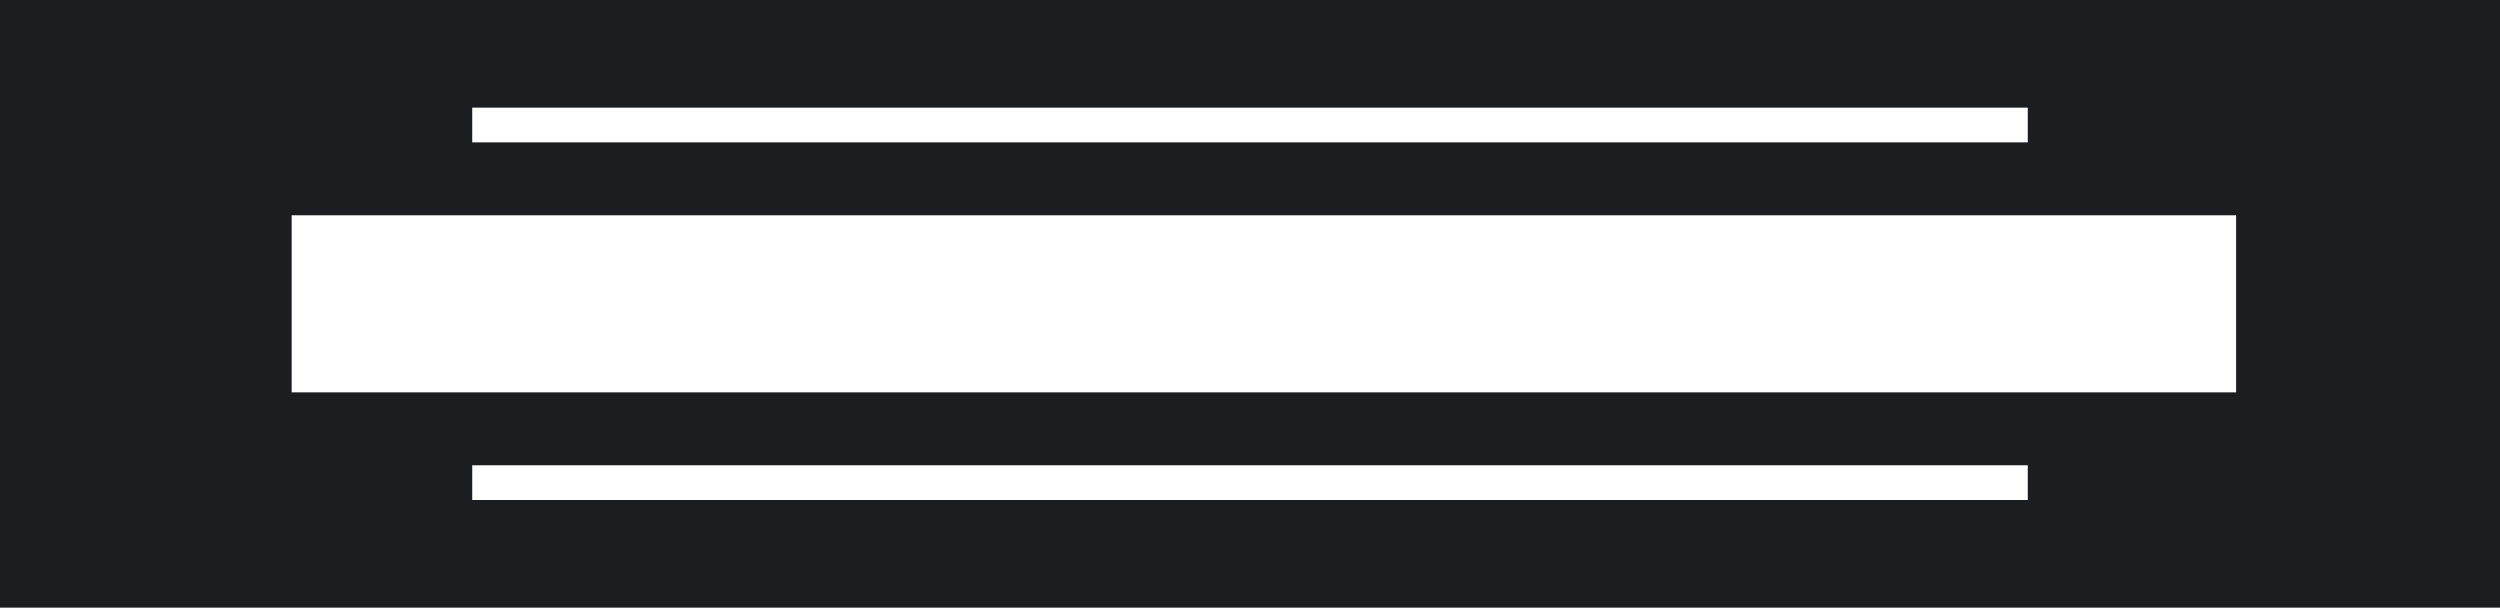
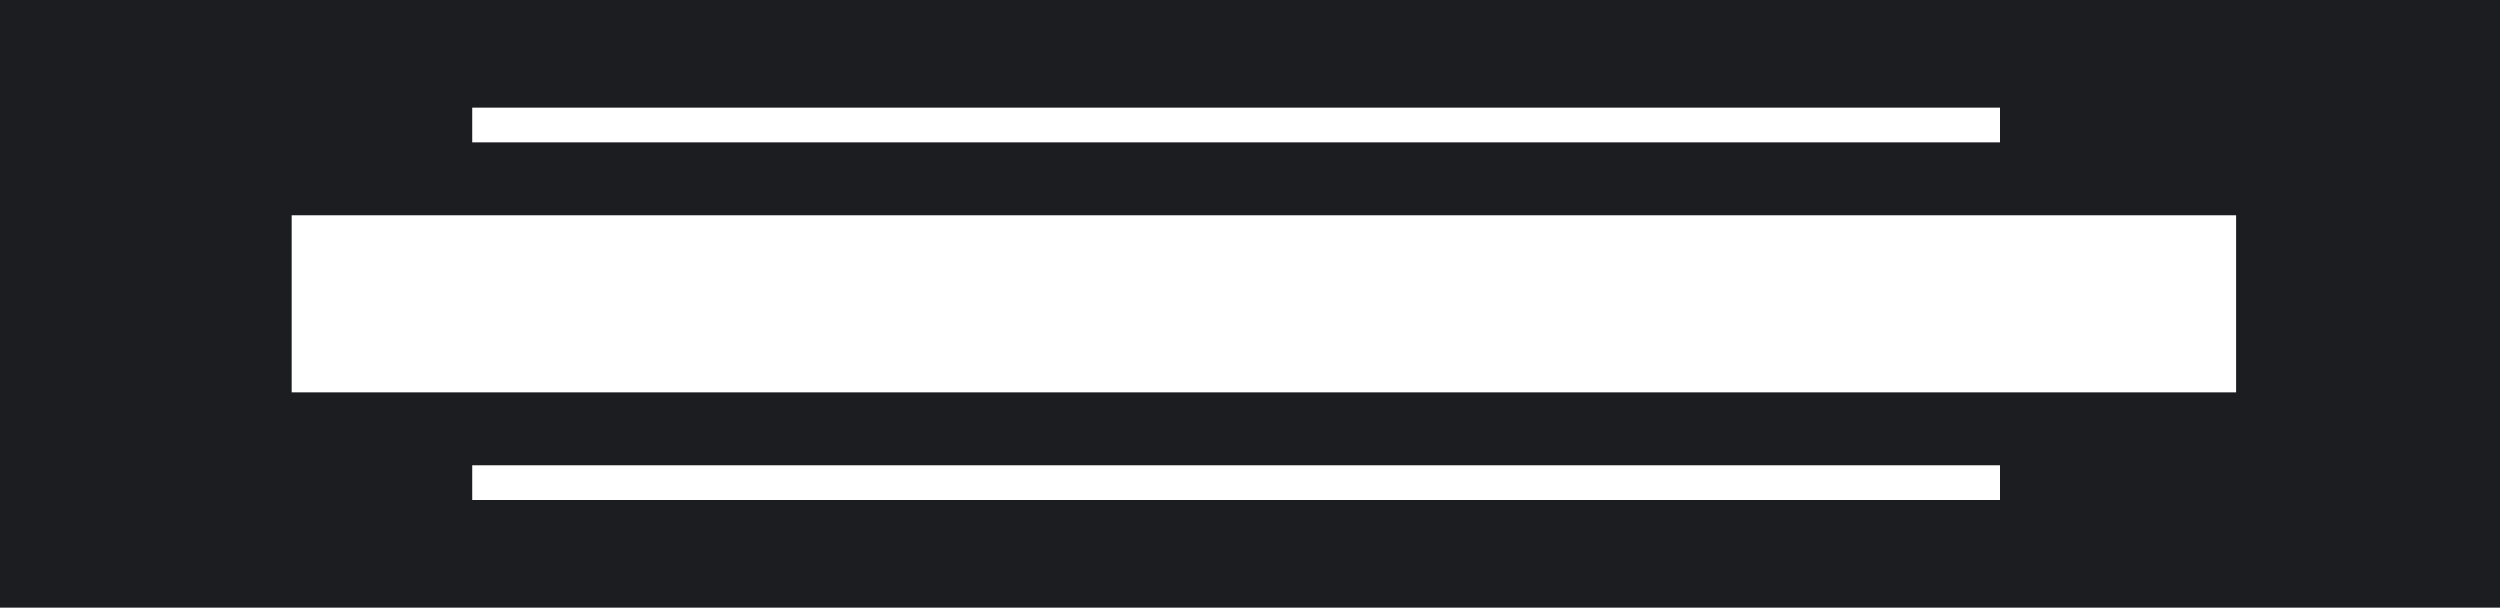
<svg xmlns="http://www.w3.org/2000/svg" width="360.0mm" height="87.5mm" viewBox="0 0 360.0 87.5">
-   <path transform="translate(360.0,0) scale(-1,1)" id="plate" fill="#1b1d20" fill-rule="evenodd" d="M0,0 H360.0 V87.5 H0 Z M68.00,15.50 h224.00 v5.00 h-224.00 Z M68.00,67.00 h224.00 v5.00 h-224.00 Z M38.00,31.00 h280.00 v25.50 h-280.00 Z" />
+   <path transform="translate(360.0,0) scale(-1,1)" id="plate" fill="#1b1d20" fill-rule="evenodd" d="M0,0 H360.0 V87.5 H0 Z M72.00,15.50 h220.00 v5.00 h-220.00 Z M72.00,67.00 h220.00 v5.00 h-220.00 Z M38.00,31.00 h280.00 v25.50 h-280.00 Z" />
</svg>
